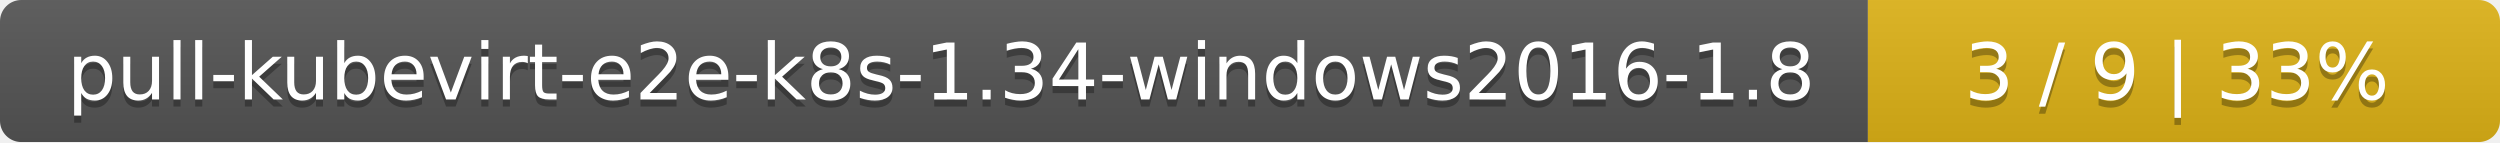
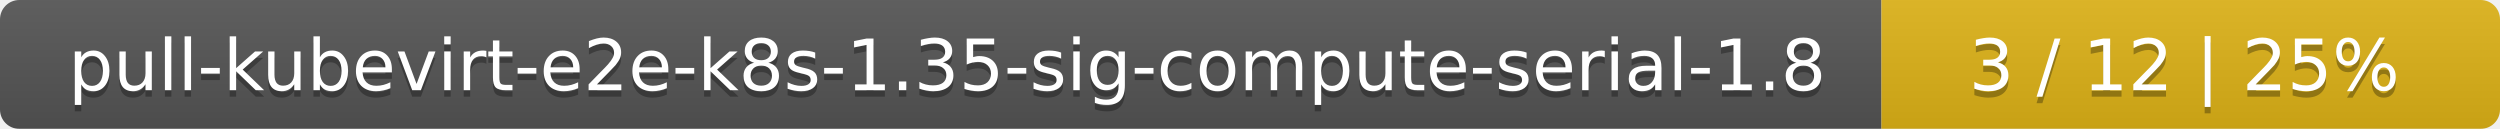
- <svg xmlns="http://www.w3.org/2000/svg" width="352" height="20">
+ <svg xmlns="http://www.w3.org/2000/svg" width="388" height="20">
  <linearGradient id="smooth" x2="0" y2="100%">
    <stop offset="0" stop-color="#bbb" stop-opacity=".1" />
    <stop offset="1" stop-opacity=".1" />
  </linearGradient>
  <mask id="round">
-     <rect width="352" height="20" rx="3" fill="#fff" />
+     <rect width="388" height="20" rx="3" fill="#fff" />
  </mask>
  <g mask="url(#round)">
-     <rect width="263" height="20" fill="#555" />
-     <rect x="263" width="89" height="20" fill="#dfb317" />
-     <rect width="352" height="20" fill="url(#smooth)" />
+     <rect width="292" height="20" fill="#555" />
+     <rect x="292" width="96" height="20" fill="#dfb317" />
+     <rect width="388" height="20" fill="url(#smooth)" />
  </g>
  <g fill="#fff" text-anchor="middle" font-family="DejaVu Sans,Verdana,Geneva,sans-serif" font-size="11">
-     <text x="132.5" y="15" fill="#010101" fill-opacity=".3">pull-kubevirt-e2e-k8s-1.34-windows2016-1.8</text>
-     <text x="132.5" y="14">pull-kubevirt-e2e-k8s-1.34-windows2016-1.8</text>
-     <text x="306.5" y="15" fill="#010101" fill-opacity=".3">3 / 9    |    33%</text>
-     <text x="306.5" y="14">3 / 9    |    33%</text>
+     <text x="147" y="15" fill="#010101" fill-opacity=".3">pull-kubevirt-e2e-k8s-1.35-sig-compute-serial-1.8</text>
+     <text x="147" y="14">pull-kubevirt-e2e-k8s-1.35-sig-compute-serial-1.8</text>
+     <text x="339" y="15" fill="#010101" fill-opacity=".3">3 / 12    |    25%</text>
+     <text x="339" y="14">3 / 12    |    25%</text>
  </g>
</svg>
